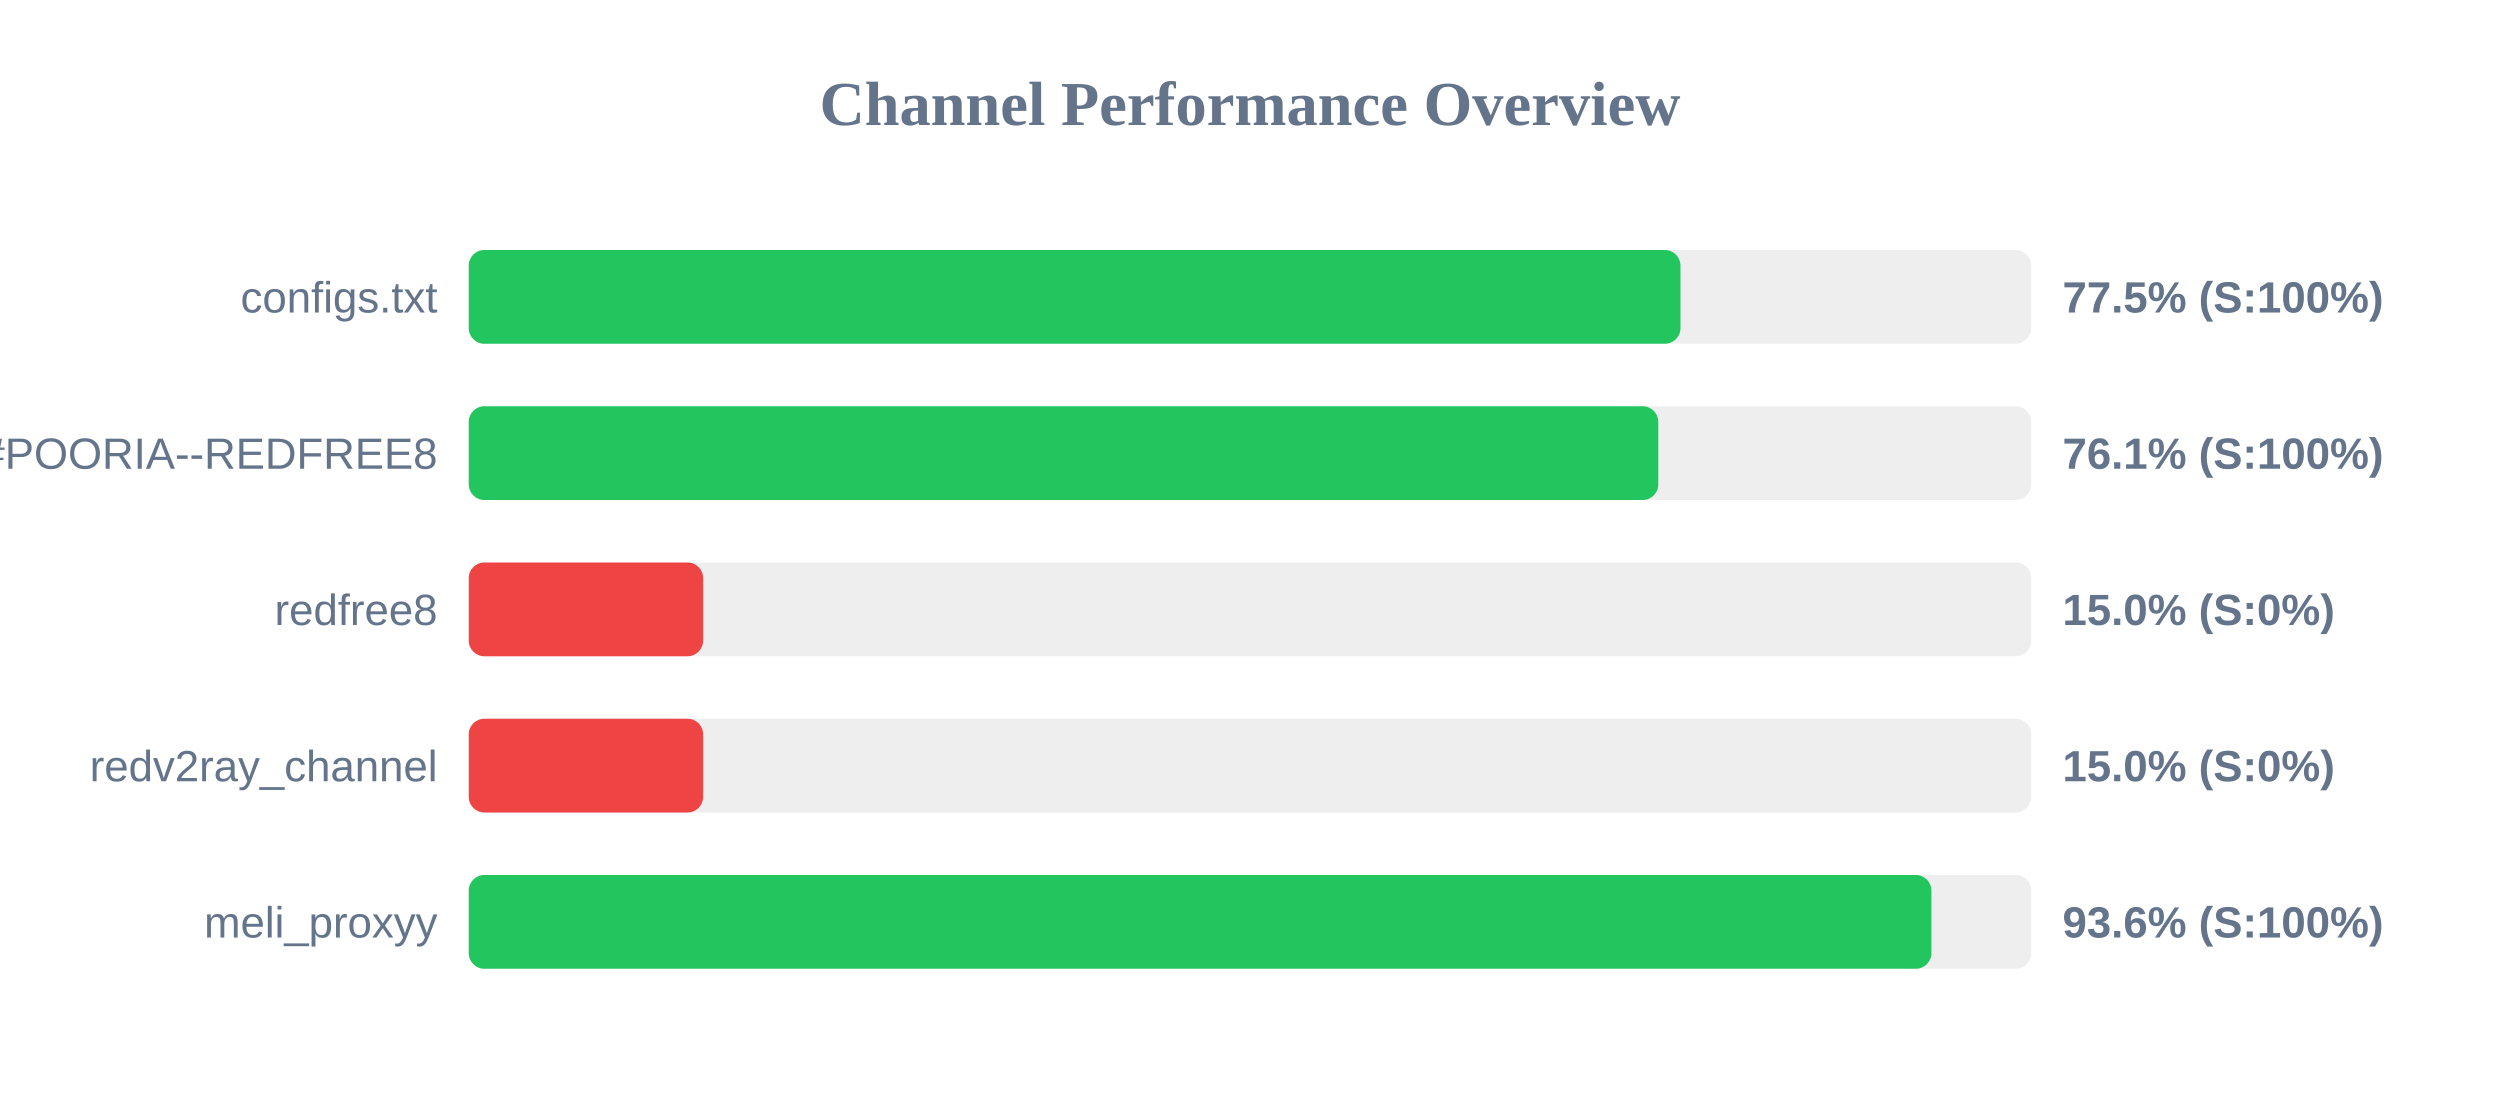
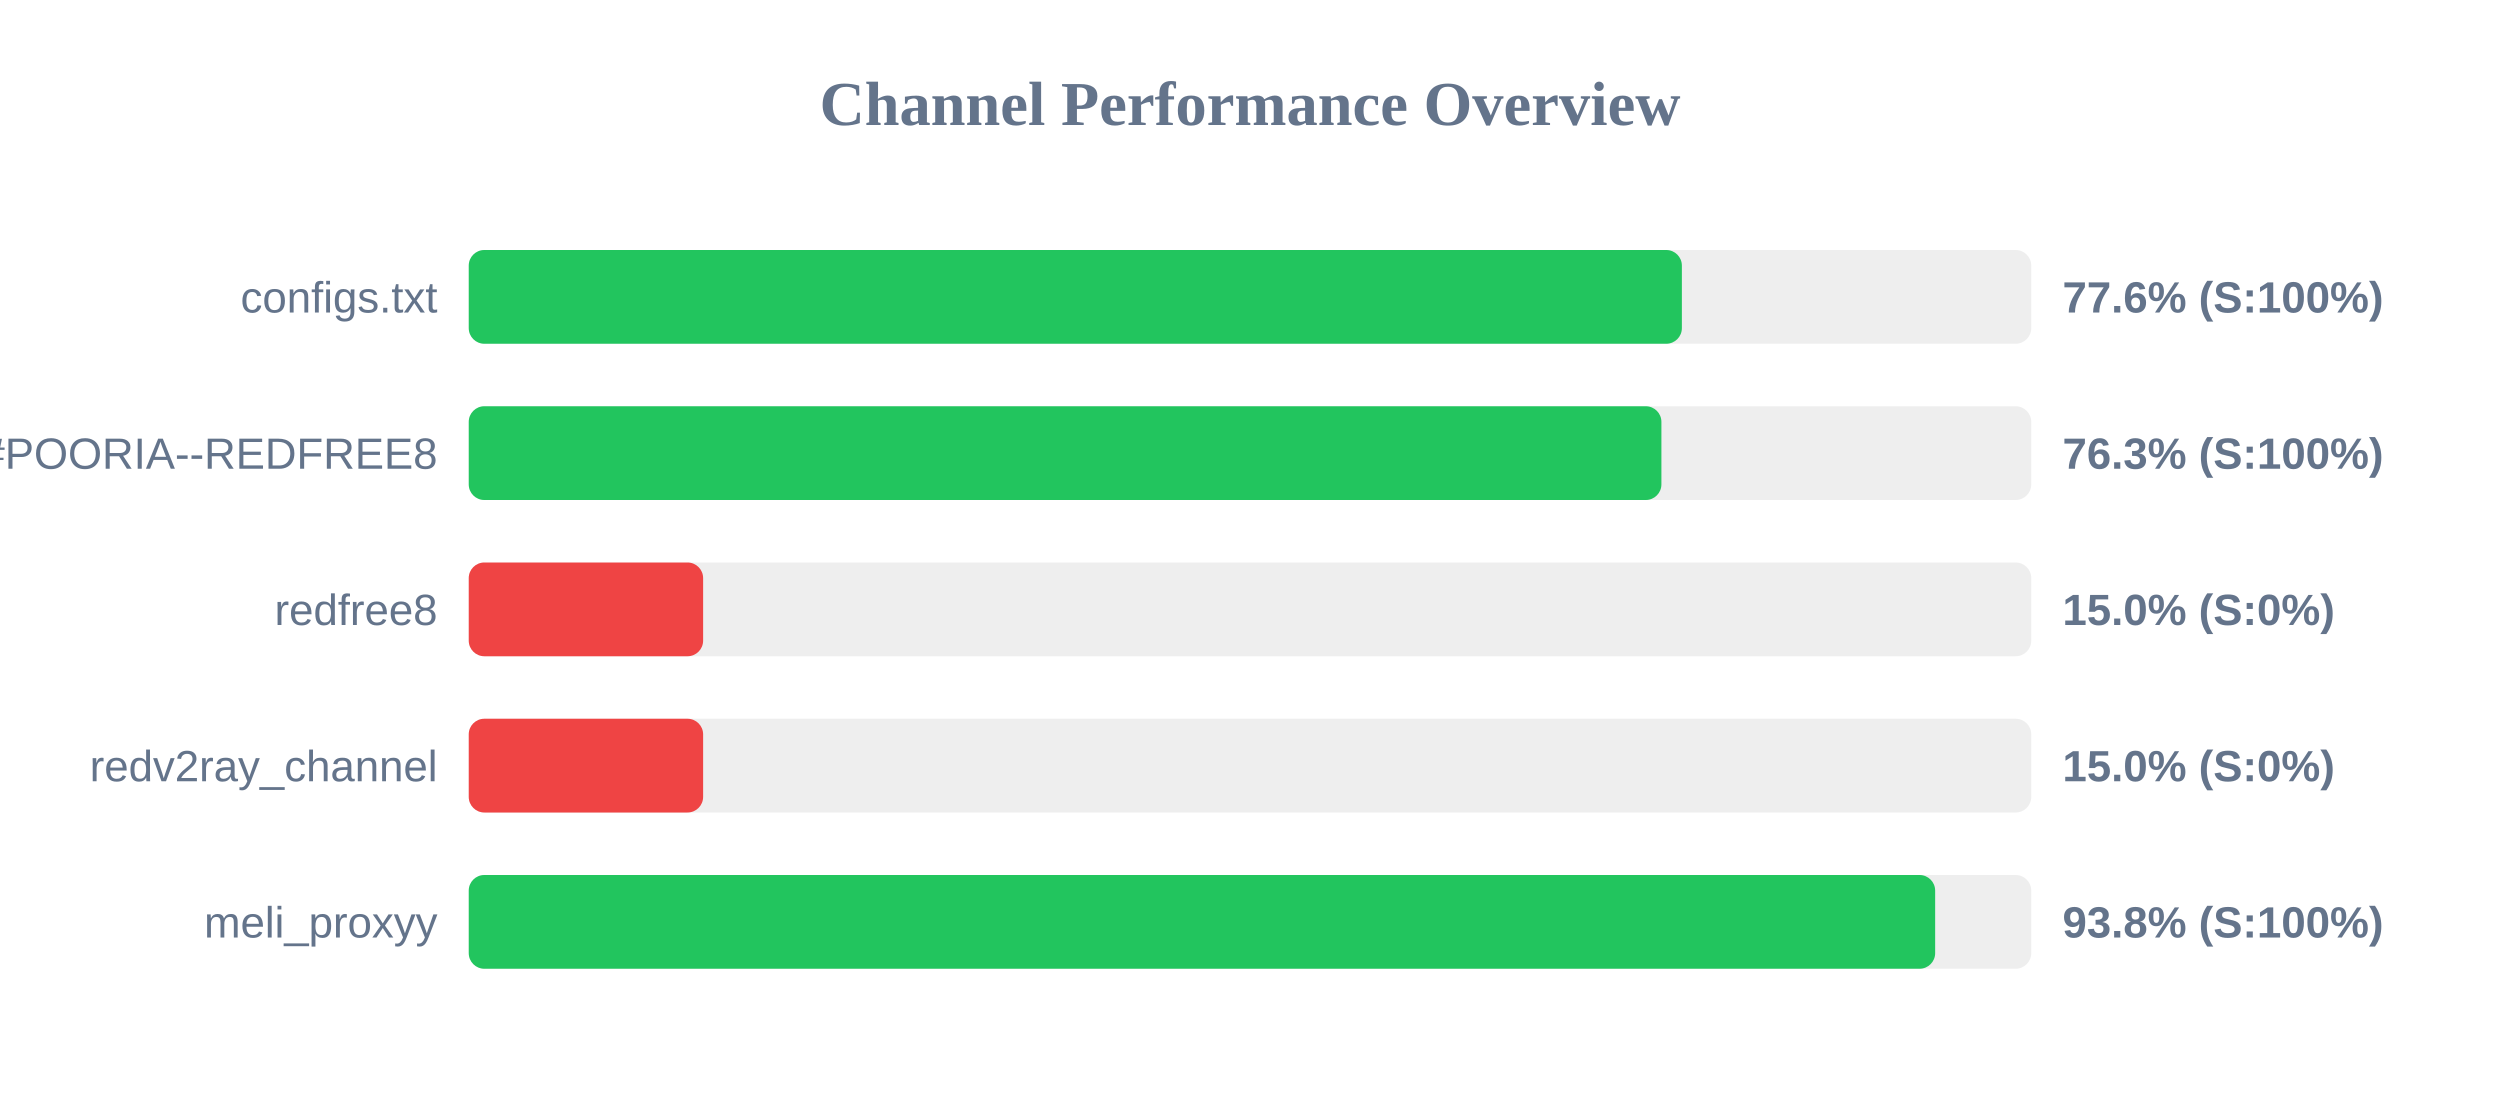
<svg xmlns="http://www.w3.org/2000/svg" width="800" height="350" version="1.1">
  <style>
        .row { font: 14px Arial; fill: #64748b; }
        .score { font: bold 14px Arial; fill: #64748b; }
    </style>
  <text x="400" y="40" text-anchor="middle" font-size="20px" font-weight="bold" fill="#64748b">Channel Performance Overview</text>
  <rect x="150" y="80" width="500" height="30" fill="#eee" rx="5" />
-   <rect x="150" y="80" width="387.75" height="30" fill="#22c55e" rx="5" />
+   <rect x="150" y="80" width="388.2" height="30" fill="#22c55e" rx="5" />
  <text x="140" y="100" text-anchor="end" class="row">configs.txt</text>
-   <text x="660" y="100" text-anchor="start" class="score">77.5% (S:100%)</text>
+   <text x="660" y="100" text-anchor="start" class="score">77.6% (S:100%)</text>
  <rect x="150" y="130" width="500" height="30" fill="#eee" rx="5" />
-   <rect x="150" y="130" width="380.65" height="30" fill="#22c55e" rx="5" />
+   <rect x="150" y="130" width="381.65" height="30" fill="#22c55e" rx="5" />
  <text x="140" y="150" text-anchor="end" class="row">POORIA--REDFREE8.txt#POORIA--REDFREE8</text>
-   <text x="660" y="150" text-anchor="start" class="score">76.1% (S:100%)</text>
+   <text x="660" y="150" text-anchor="start" class="score">76.3% (S:100%)</text>
  <rect x="150" y="180" width="500" height="30" fill="#eee" rx="5" />
  <rect x="150" y="180" width="75.0" height="30" fill="#ef4444" rx="5" />
  <text x="140" y="200" text-anchor="end" class="row">redfree8</text>
  <text x="660" y="200" text-anchor="start" class="score">15.0% (S:0%)</text>
  <rect x="150" y="230" width="500" height="30" fill="#eee" rx="5" />
  <rect x="150" y="230" width="75.0" height="30" fill="#ef4444" rx="5" />
  <text x="140" y="250" text-anchor="end" class="row">redv2ray_channel</text>
  <text x="660" y="250" text-anchor="start" class="score">15.0% (S:0%)</text>
  <rect x="150" y="280" width="500" height="30" fill="#eee" rx="5" />
-   <rect x="150" y="280" width="468.05" height="30" fill="#22c55e" rx="5" />
+   <rect x="150" y="280" width="469.25" height="30" fill="#22c55e" rx="5" />
  <text x="140" y="300" text-anchor="end" class="row">meli_proxyy</text>
-   <text x="660" y="300" text-anchor="start" class="score">93.6% (S:100%)</text>
+   <text x="660" y="300" text-anchor="start" class="score">93.8% (S:100%)</text>
</svg>
